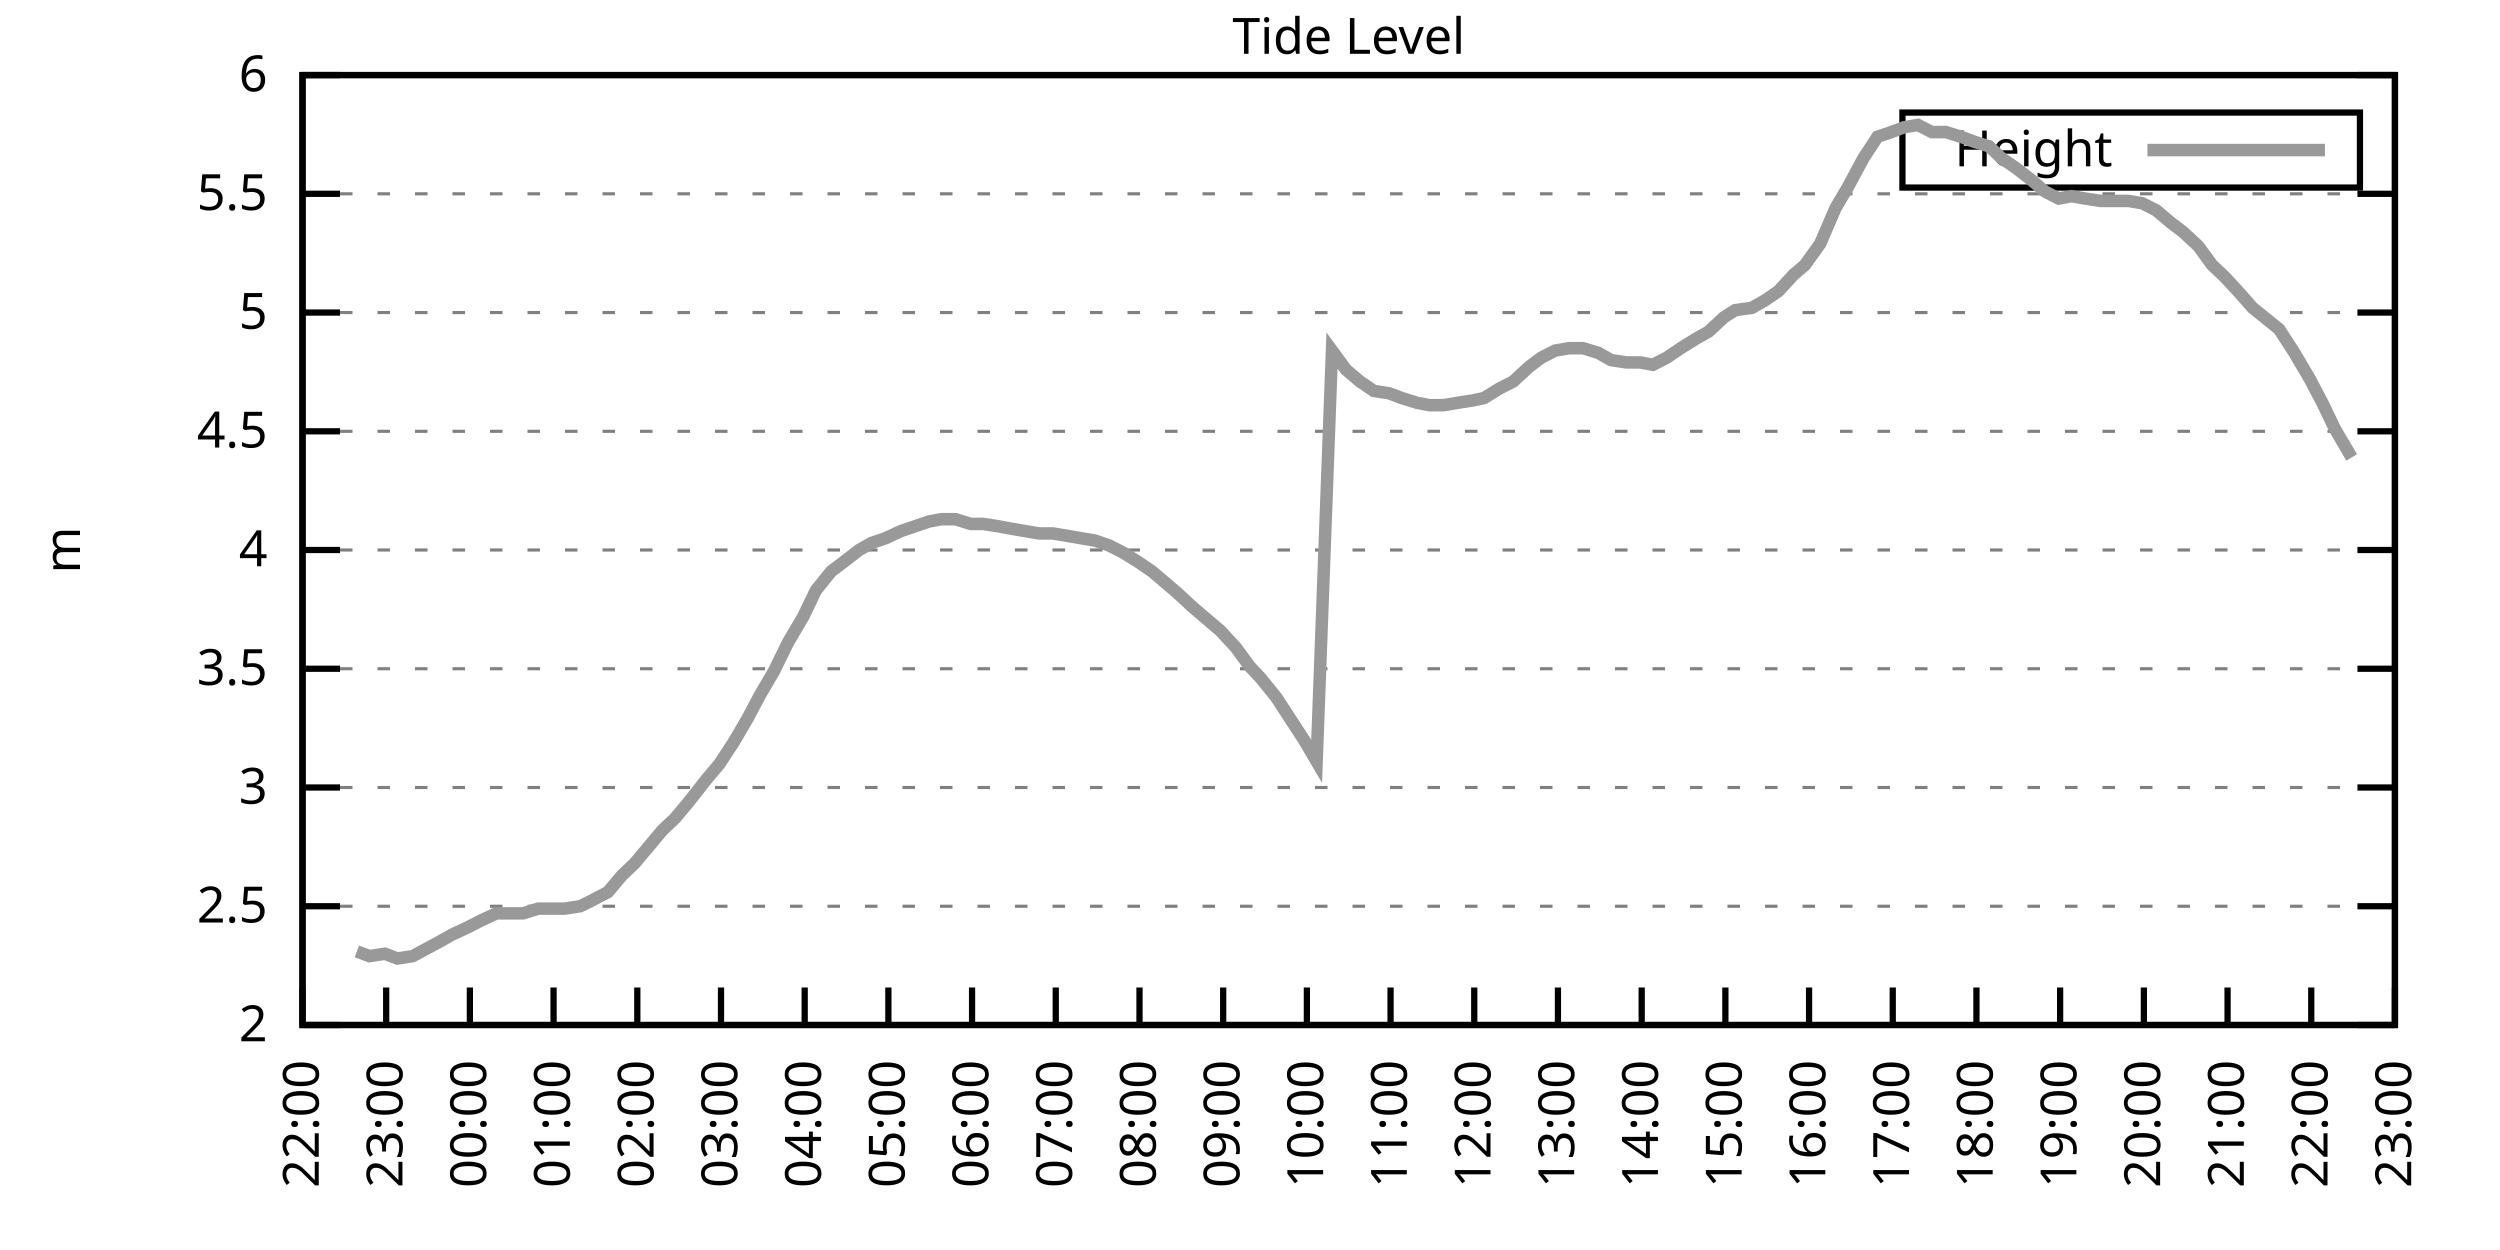
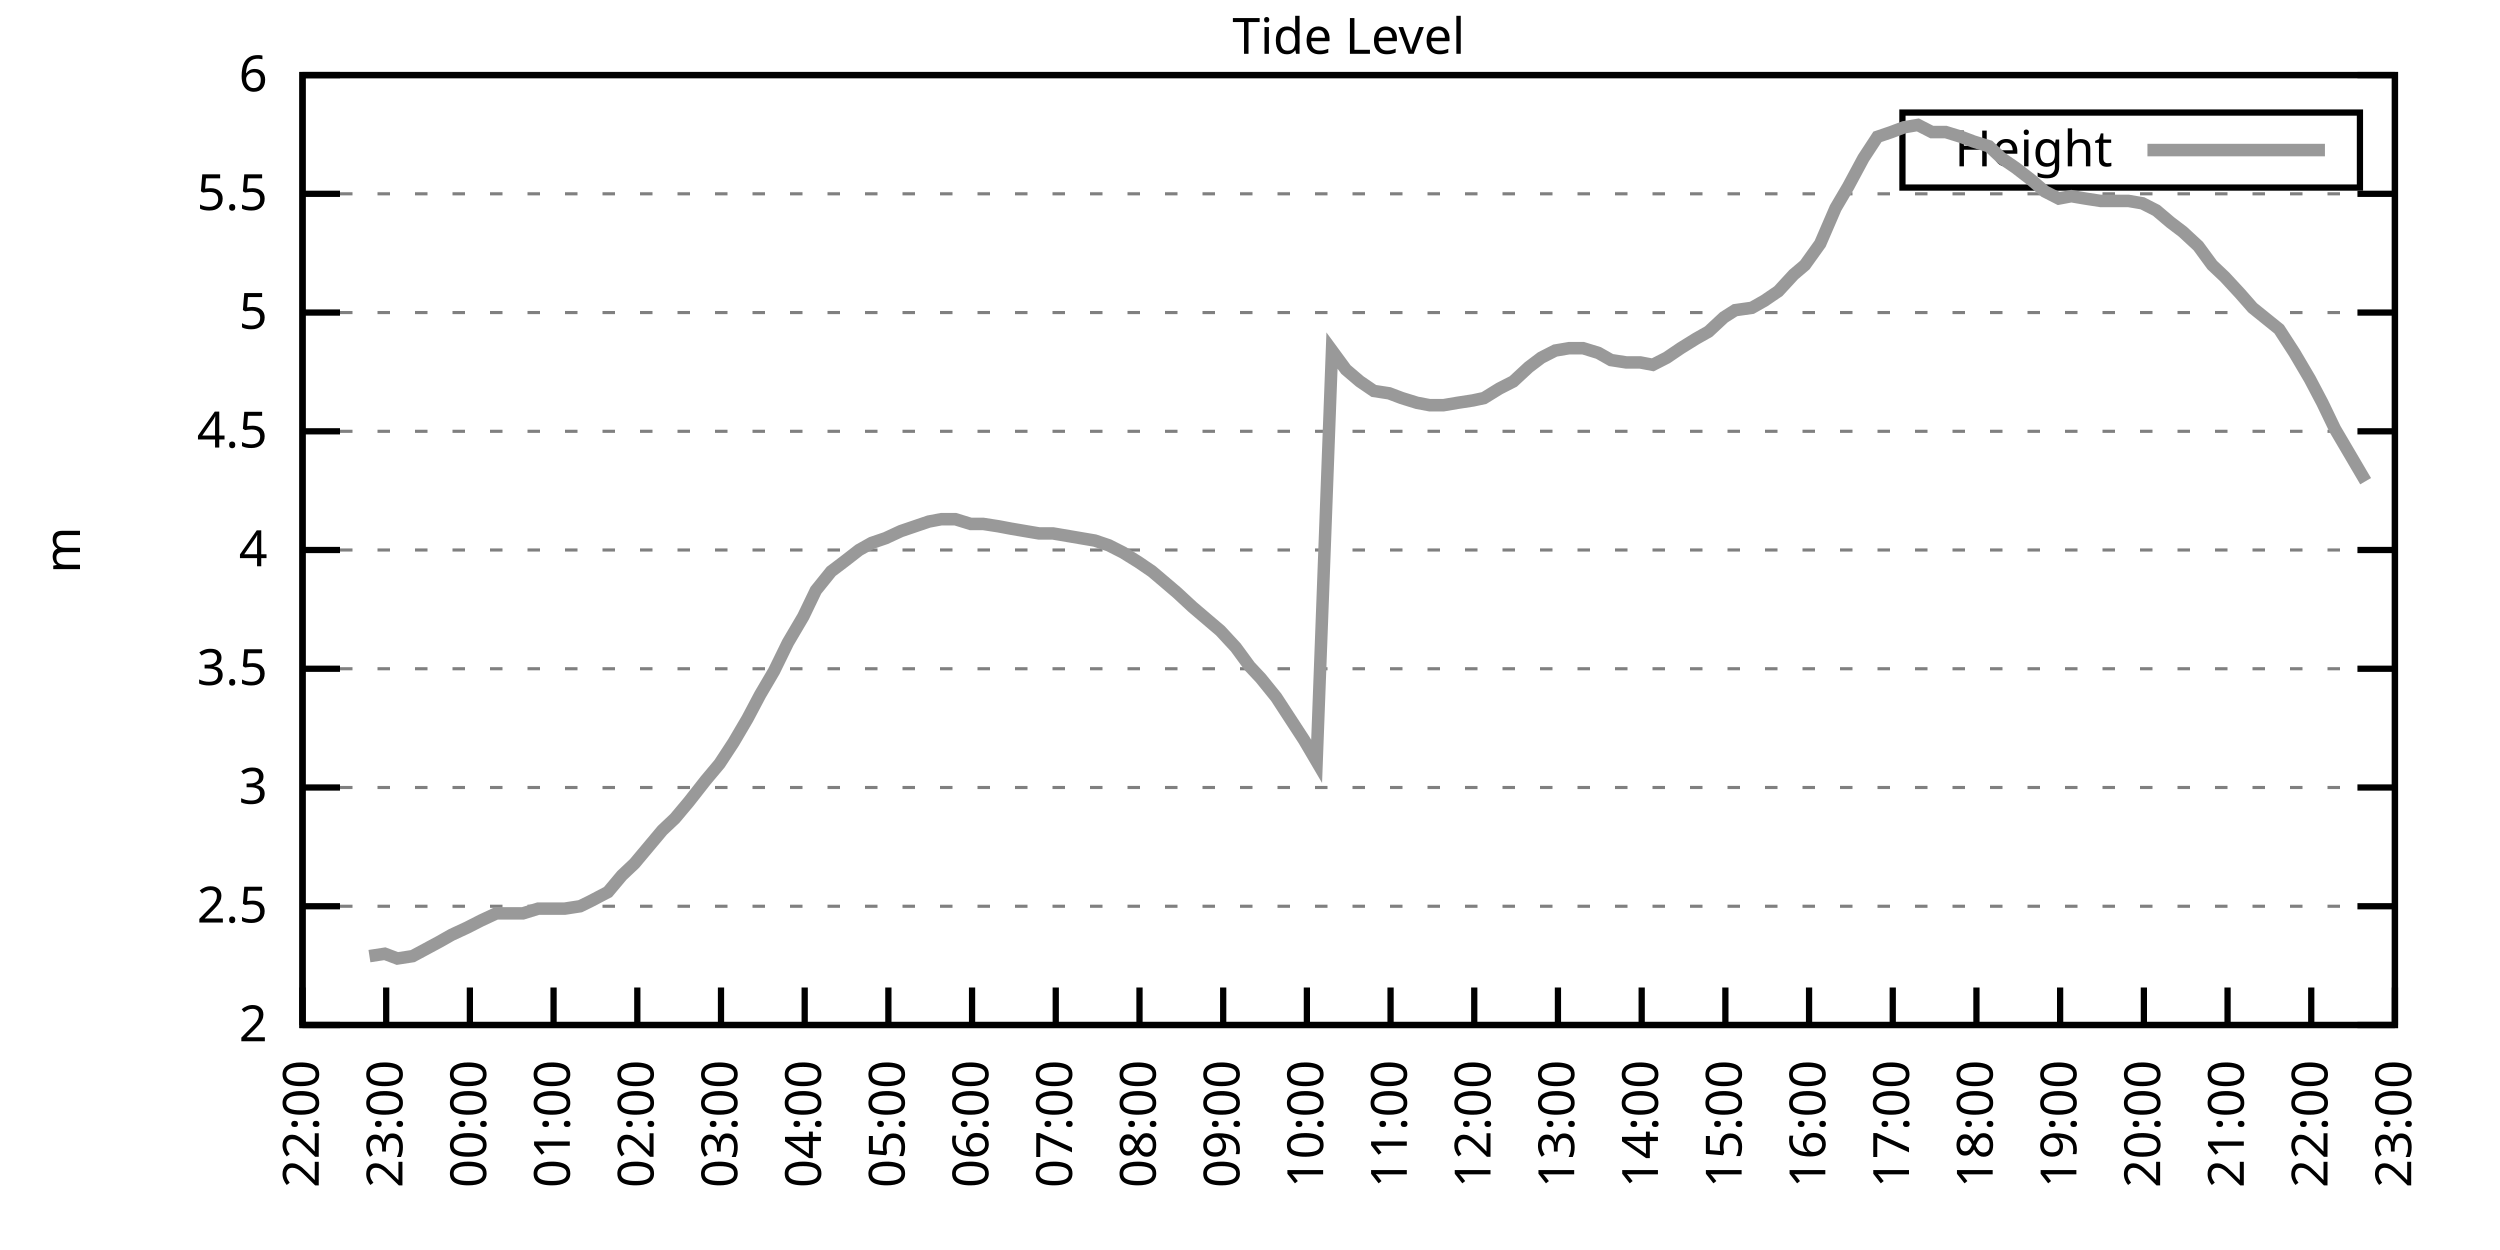
<svg xmlns="http://www.w3.org/2000/svg" xmlns:xlink="http://www.w3.org/1999/xlink" width="400" height="200" viewBox="0 0 400 200">
  <g id="gnuplot_canvas">
    <rect x="0" y="0" width="400" height="200" fill="none" />
    <defs>
      <circle id="gpDot" r="0.5" stroke-width="0.5" stroke="currentColor" />
      <path id="gpPt0" stroke-width="0.333" stroke="currentColor" d="M-1,0 h2 M0,-1 v2" />
      <path id="gpPt1" stroke-width="0.333" stroke="currentColor" d="M-1,-1 L1,1 M1,-1 L-1,1" />
      <path id="gpPt2" stroke-width="0.333" stroke="currentColor" d="M-1,0 L1,0 M0,-1 L0,1 M-1,-1 L1,1 M-1,1 L1,-1" />
      <rect id="gpPt3" stroke-width="0.333" stroke="currentColor" x="-1" y="-1" width="2" height="2" />
      <rect id="gpPt4" stroke-width="0.333" stroke="currentColor" fill="currentColor" x="-1" y="-1" width="2" height="2" />
      <circle id="gpPt5" stroke-width="0.333" stroke="currentColor" cx="0" cy="0" r="1" />
      <use xlink:href="#gpPt5" id="gpPt6" fill="currentColor" stroke="none" />
      <path id="gpPt7" stroke-width="0.333" stroke="currentColor" d="M0,-1.33 L-1.33,0.67 L1.33,0.67 z" />
      <use xlink:href="#gpPt7" id="gpPt8" fill="currentColor" stroke="none" />
      <use xlink:href="#gpPt7" id="gpPt9" stroke="currentColor" transform="rotate(180)" />
      <use xlink:href="#gpPt9" id="gpPt10" fill="currentColor" stroke="none" />
      <use xlink:href="#gpPt3" id="gpPt11" stroke="currentColor" transform="rotate(45)" />
      <use xlink:href="#gpPt11" id="gpPt12" fill="currentColor" stroke="none" />
      <path id="gpPt13" stroke-width="0.333" stroke="currentColor" d="M0,1.330 L1.265,0.411 L0.782,-1.067 L-0.782,-1.076 L-1.265,0.411 z" />
      <use xlink:href="#gpPt13" id="gpPt14" fill="currentColor" stroke="none" />
      <filter id="textbox" filterUnits="objectBoundingBox" x="0" y="0" height="1" width="1">
        <feFlood flood-color="white" flood-opacity="1" result="bgnd" />
        <feComposite in="SourceGraphic" in2="bgnd" operator="atop" />
      </filter>
      <filter id="greybox" filterUnits="objectBoundingBox" x="0" y="0" height="1" width="1">
        <feFlood flood-color="lightgrey" flood-opacity="1" result="grey" />
        <feComposite in="SourceGraphic" in2="grey" operator="atop" />
      </filter>
    </defs>
    <g fill="none" color="white" stroke="currentColor" stroke-width="1.00" stroke-linecap="butt" stroke-linejoin="miter">
</g>
    <g fill="none" color="black" stroke="currentColor" stroke-width="1.00" stroke-linecap="butt" stroke-linejoin="miter">
      <g stroke="none" shape-rendering="crispEdges">
        <polygon fill="rgb(255, 255, 255)" points="48.40,164.00 383.18,164.00 383.18,12.02 48.40,12.02 " />
      </g>
    </g>
    <g fill="none" color="black" stroke="currentColor" stroke-width="1.00" stroke-linecap="butt" stroke-linejoin="miter">
</g>
    <g fill="none" color="black" stroke="black" stroke-width="0.50" stroke-linecap="butt" stroke-linejoin="miter">
</g>
    <g fill="none" color="gray" stroke="currentColor" stroke-width="0.50" stroke-linecap="butt" stroke-linejoin="miter">
      <path stroke="gray" stroke-dasharray="2,4" class="gridline" d="M48.40,164.00 L383.19,164.00  " />
    </g>
    <g fill="none" color="gray" stroke="gray" stroke-width="1.00" stroke-linecap="butt" stroke-linejoin="miter">
</g>
    <g fill="none" color="black" stroke="currentColor" stroke-width="1.00" stroke-linecap="butt" stroke-linejoin="miter">
      <path stroke="black" d="M48.40,164.00 L54.40,164.00 M383.19,164.00 L377.19,164.00  " />
      <g transform="translate(42.80,166.60)" stroke="none" fill="black" font-family="Sans" font-size="8.00" text-anchor="end">
        <text>
          <tspan font-family="Sans"> 2</tspan>
        </text>
      </g>
    </g>
    <g fill="none" color="black" stroke="currentColor" stroke-width="1.00" stroke-linecap="butt" stroke-linejoin="miter">
</g>
    <g fill="none" color="black" stroke="black" stroke-width="0.50" stroke-linecap="butt" stroke-linejoin="miter">
</g>
    <g fill="none" color="gray" stroke="currentColor" stroke-width="0.50" stroke-linecap="butt" stroke-linejoin="miter">
      <path stroke="gray" stroke-dasharray="2,4" class="gridline" d="M48.40,145.00 L383.19,145.00  " />
    </g>
    <g fill="none" color="gray" stroke="gray" stroke-width="1.00" stroke-linecap="butt" stroke-linejoin="miter">
</g>
    <g fill="none" color="black" stroke="currentColor" stroke-width="1.00" stroke-linecap="butt" stroke-linejoin="miter">
      <path stroke="black" d="M48.40,145.00 L54.40,145.00 M383.19,145.00 L377.19,145.00  " />
      <g transform="translate(42.80,147.60)" stroke="none" fill="black" font-family="Sans" font-size="8.00" text-anchor="end">
        <text>
          <tspan font-family="Sans"> 2.5</tspan>
        </text>
      </g>
    </g>
    <g fill="none" color="black" stroke="currentColor" stroke-width="1.00" stroke-linecap="butt" stroke-linejoin="miter">
</g>
    <g fill="none" color="black" stroke="black" stroke-width="0.50" stroke-linecap="butt" stroke-linejoin="miter">
</g>
    <g fill="none" color="gray" stroke="currentColor" stroke-width="0.50" stroke-linecap="butt" stroke-linejoin="miter">
      <path stroke="gray" stroke-dasharray="2,4" class="gridline" d="M48.40,126.00 L383.19,126.00  " />
    </g>
    <g fill="none" color="gray" stroke="gray" stroke-width="1.00" stroke-linecap="butt" stroke-linejoin="miter">
</g>
    <g fill="none" color="black" stroke="currentColor" stroke-width="1.00" stroke-linecap="butt" stroke-linejoin="miter">
      <path stroke="black" d="M48.40,126.00 L54.40,126.00 M383.19,126.00 L377.19,126.00  " />
      <g transform="translate(42.80,128.60)" stroke="none" fill="black" font-family="Sans" font-size="8.00" text-anchor="end">
        <text>
          <tspan font-family="Sans"> 3</tspan>
        </text>
      </g>
    </g>
    <g fill="none" color="black" stroke="currentColor" stroke-width="1.00" stroke-linecap="butt" stroke-linejoin="miter">
</g>
    <g fill="none" color="black" stroke="black" stroke-width="0.50" stroke-linecap="butt" stroke-linejoin="miter">
</g>
    <g fill="none" color="gray" stroke="currentColor" stroke-width="0.50" stroke-linecap="butt" stroke-linejoin="miter">
      <path stroke="gray" stroke-dasharray="2,4" class="gridline" d="M48.40,107.00 L383.19,107.00  " />
    </g>
    <g fill="none" color="gray" stroke="gray" stroke-width="1.00" stroke-linecap="butt" stroke-linejoin="miter">
</g>
    <g fill="none" color="black" stroke="currentColor" stroke-width="1.00" stroke-linecap="butt" stroke-linejoin="miter">
      <path stroke="black" d="M48.40,107.00 L54.40,107.00 M383.19,107.00 L377.19,107.00  " />
      <g transform="translate(42.80,109.60)" stroke="none" fill="black" font-family="Sans" font-size="8.00" text-anchor="end">
        <text>
          <tspan font-family="Sans"> 3.5</tspan>
        </text>
      </g>
    </g>
    <g fill="none" color="black" stroke="currentColor" stroke-width="1.00" stroke-linecap="butt" stroke-linejoin="miter">
</g>
    <g fill="none" color="black" stroke="black" stroke-width="0.50" stroke-linecap="butt" stroke-linejoin="miter">
</g>
    <g fill="none" color="gray" stroke="currentColor" stroke-width="0.50" stroke-linecap="butt" stroke-linejoin="miter">
      <path stroke="gray" stroke-dasharray="2,4" class="gridline" d="M48.40,88.00 L383.19,88.00  " />
    </g>
    <g fill="none" color="gray" stroke="gray" stroke-width="1.00" stroke-linecap="butt" stroke-linejoin="miter">
</g>
    <g fill="none" color="black" stroke="currentColor" stroke-width="1.00" stroke-linecap="butt" stroke-linejoin="miter">
      <path stroke="black" d="M48.40,88.00 L54.40,88.00 M383.19,88.00 L377.19,88.00  " />
      <g transform="translate(42.80,90.60)" stroke="none" fill="black" font-family="Sans" font-size="8.00" text-anchor="end">
        <text>
          <tspan font-family="Sans"> 4</tspan>
        </text>
      </g>
    </g>
    <g fill="none" color="black" stroke="currentColor" stroke-width="1.00" stroke-linecap="butt" stroke-linejoin="miter">
</g>
    <g fill="none" color="black" stroke="black" stroke-width="0.50" stroke-linecap="butt" stroke-linejoin="miter">
</g>
    <g fill="none" color="gray" stroke="currentColor" stroke-width="0.50" stroke-linecap="butt" stroke-linejoin="miter">
      <path stroke="gray" stroke-dasharray="2,4" class="gridline" d="M48.40,69.01 L383.19,69.01  " />
    </g>
    <g fill="none" color="gray" stroke="gray" stroke-width="1.00" stroke-linecap="butt" stroke-linejoin="miter">
</g>
    <g fill="none" color="black" stroke="currentColor" stroke-width="1.00" stroke-linecap="butt" stroke-linejoin="miter">
      <path stroke="black" d="M48.40,69.01 L54.40,69.01 M383.19,69.01 L377.19,69.01  " />
      <g transform="translate(42.80,71.61)" stroke="none" fill="black" font-family="Sans" font-size="8.00" text-anchor="end">
        <text>
          <tspan font-family="Sans"> 4.5</tspan>
        </text>
      </g>
    </g>
    <g fill="none" color="black" stroke="currentColor" stroke-width="1.00" stroke-linecap="butt" stroke-linejoin="miter">
</g>
    <g fill="none" color="black" stroke="black" stroke-width="0.50" stroke-linecap="butt" stroke-linejoin="miter">
</g>
    <g fill="none" color="gray" stroke="currentColor" stroke-width="0.50" stroke-linecap="butt" stroke-linejoin="miter">
      <path stroke="gray" stroke-dasharray="2,4" class="gridline" d="M48.40,50.01 L383.19,50.01  " />
    </g>
    <g fill="none" color="gray" stroke="gray" stroke-width="1.00" stroke-linecap="butt" stroke-linejoin="miter">
</g>
    <g fill="none" color="black" stroke="currentColor" stroke-width="1.00" stroke-linecap="butt" stroke-linejoin="miter">
      <path stroke="black" d="M48.40,50.01 L54.40,50.01 M383.19,50.01 L377.19,50.01  " />
      <g transform="translate(42.80,52.61)" stroke="none" fill="black" font-family="Sans" font-size="8.00" text-anchor="end">
        <text>
          <tspan font-family="Sans"> 5</tspan>
        </text>
      </g>
    </g>
    <g fill="none" color="black" stroke="currentColor" stroke-width="1.00" stroke-linecap="butt" stroke-linejoin="miter">
</g>
    <g fill="none" color="black" stroke="black" stroke-width="0.50" stroke-linecap="butt" stroke-linejoin="miter">
</g>
    <g fill="none" color="gray" stroke="currentColor" stroke-width="0.50" stroke-linecap="butt" stroke-linejoin="miter">
      <path stroke="gray" stroke-dasharray="2,4" class="gridline" d="M48.40,31.01 L383.19,31.01  " />
    </g>
    <g fill="none" color="gray" stroke="gray" stroke-width="1.00" stroke-linecap="butt" stroke-linejoin="miter">
</g>
    <g fill="none" color="black" stroke="currentColor" stroke-width="1.00" stroke-linecap="butt" stroke-linejoin="miter">
      <path stroke="black" d="M48.40,31.01 L54.40,31.01 M383.19,31.01 L377.19,31.01  " />
      <g transform="translate(42.80,33.61)" stroke="none" fill="black" font-family="Sans" font-size="8.00" text-anchor="end">
        <text>
          <tspan font-family="Sans"> 5.5</tspan>
        </text>
      </g>
    </g>
    <g fill="none" color="black" stroke="currentColor" stroke-width="1.00" stroke-linecap="butt" stroke-linejoin="miter">
</g>
    <g fill="none" color="black" stroke="black" stroke-width="0.50" stroke-linecap="butt" stroke-linejoin="miter">
</g>
    <g fill="none" color="gray" stroke="currentColor" stroke-width="0.50" stroke-linecap="butt" stroke-linejoin="miter">
      <path stroke="gray" stroke-dasharray="2,4" class="gridline" d="M48.40,12.01 L383.19,12.01  " />
    </g>
    <g fill="none" color="gray" stroke="gray" stroke-width="1.00" stroke-linecap="butt" stroke-linejoin="miter">
</g>
    <g fill="none" color="black" stroke="currentColor" stroke-width="1.00" stroke-linecap="butt" stroke-linejoin="miter">
      <path stroke="black" d="M48.40,12.01 L54.40,12.01 M383.19,12.01 L377.19,12.01  " />
      <g transform="translate(42.80,14.61)" stroke="none" fill="black" font-family="Sans" font-size="8.00" text-anchor="end">
        <text>
          <tspan font-family="Sans"> 6</tspan>
        </text>
      </g>
    </g>
    <g fill="none" color="black" stroke="currentColor" stroke-width="1.00" stroke-linecap="butt" stroke-linejoin="miter">
      <path stroke="black" d="M48.40,164.00 L48.40,158.00  " />
      <g transform="translate(51.00,169.60) rotate(270.00)" stroke="none" fill="black" font-family="Sans" font-size="8.00" text-anchor="end">
        <text>
          <tspan font-family="Sans">22:00</tspan>
        </text>
      </g>
    </g>
    <g fill="none" color="black" stroke="currentColor" stroke-width="1.00" stroke-linecap="butt" stroke-linejoin="miter">
      <path stroke="black" d="M61.79,164.00 L61.79,158.00  " />
      <g transform="translate(64.39,169.60) rotate(270.00)" stroke="none" fill="black" font-family="Sans" font-size="8.00" text-anchor="end">
        <text>
          <tspan font-family="Sans">23:00</tspan>
        </text>
      </g>
    </g>
    <g fill="none" color="black" stroke="currentColor" stroke-width="1.00" stroke-linecap="butt" stroke-linejoin="miter">
      <path stroke="black" d="M75.18,164.00 L75.18,158.00  " />
      <g transform="translate(77.78,169.60) rotate(270.00)" stroke="none" fill="black" font-family="Sans" font-size="8.00" text-anchor="end">
        <text>
          <tspan font-family="Sans">00:00</tspan>
        </text>
      </g>
    </g>
    <g fill="none" color="black" stroke="currentColor" stroke-width="1.00" stroke-linecap="butt" stroke-linejoin="miter">
      <path stroke="black" d="M88.57,164.00 L88.57,158.00  " />
      <g transform="translate(91.17,169.60) rotate(270.00)" stroke="none" fill="black" font-family="Sans" font-size="8.00" text-anchor="end">
        <text>
          <tspan font-family="Sans">01:00</tspan>
        </text>
      </g>
    </g>
    <g fill="none" color="black" stroke="currentColor" stroke-width="1.00" stroke-linecap="butt" stroke-linejoin="miter">
      <path stroke="black" d="M101.97,164.00 L101.97,158.00  " />
      <g transform="translate(104.57,169.60) rotate(270.00)" stroke="none" fill="black" font-family="Sans" font-size="8.00" text-anchor="end">
        <text>
          <tspan font-family="Sans">02:00</tspan>
        </text>
      </g>
    </g>
    <g fill="none" color="black" stroke="currentColor" stroke-width="1.00" stroke-linecap="butt" stroke-linejoin="miter">
      <path stroke="black" d="M115.36,164.00 L115.36,158.00  " />
      <g transform="translate(117.96,169.60) rotate(270.00)" stroke="none" fill="black" font-family="Sans" font-size="8.00" text-anchor="end">
        <text>
          <tspan font-family="Sans">03:00</tspan>
        </text>
      </g>
    </g>
    <g fill="none" color="black" stroke="currentColor" stroke-width="1.00" stroke-linecap="butt" stroke-linejoin="miter">
      <path stroke="black" d="M128.75,164.00 L128.75,158.00  " />
      <g transform="translate(131.35,169.60) rotate(270.00)" stroke="none" fill="black" font-family="Sans" font-size="8.00" text-anchor="end">
        <text>
          <tspan font-family="Sans">04:00</tspan>
        </text>
      </g>
    </g>
    <g fill="none" color="black" stroke="currentColor" stroke-width="1.00" stroke-linecap="butt" stroke-linejoin="miter">
      <path stroke="black" d="M142.14,164.00 L142.14,158.00  " />
      <g transform="translate(144.74,169.60) rotate(270.00)" stroke="none" fill="black" font-family="Sans" font-size="8.00" text-anchor="end">
        <text>
          <tspan font-family="Sans">05:00</tspan>
        </text>
      </g>
    </g>
    <g fill="none" color="black" stroke="currentColor" stroke-width="1.00" stroke-linecap="butt" stroke-linejoin="miter">
      <path stroke="black" d="M155.53,164.00 L155.53,158.00  " />
      <g transform="translate(158.13,169.60) rotate(270.00)" stroke="none" fill="black" font-family="Sans" font-size="8.00" text-anchor="end">
        <text>
          <tspan font-family="Sans">06:00</tspan>
        </text>
      </g>
    </g>
    <g fill="none" color="black" stroke="currentColor" stroke-width="1.00" stroke-linecap="butt" stroke-linejoin="miter">
      <path stroke="black" d="M168.92,164.00 L168.92,158.00  " />
      <g transform="translate(171.52,169.60) rotate(270.00)" stroke="none" fill="black" font-family="Sans" font-size="8.00" text-anchor="end">
        <text>
          <tspan font-family="Sans">07:00</tspan>
        </text>
      </g>
    </g>
    <g fill="none" color="black" stroke="currentColor" stroke-width="1.00" stroke-linecap="butt" stroke-linejoin="miter">
      <path stroke="black" d="M182.32,164.00 L182.32,158.00  " />
      <g transform="translate(184.92,169.60) rotate(270.00)" stroke="none" fill="black" font-family="Sans" font-size="8.00" text-anchor="end">
        <text>
          <tspan font-family="Sans">08:00</tspan>
        </text>
      </g>
    </g>
    <g fill="none" color="black" stroke="currentColor" stroke-width="1.00" stroke-linecap="butt" stroke-linejoin="miter">
      <path stroke="black" d="M195.71,164.00 L195.71,158.00  " />
      <g transform="translate(198.31,169.60) rotate(270.00)" stroke="none" fill="black" font-family="Sans" font-size="8.00" text-anchor="end">
        <text>
          <tspan font-family="Sans">09:00</tspan>
        </text>
      </g>
    </g>
    <g fill="none" color="black" stroke="currentColor" stroke-width="1.00" stroke-linecap="butt" stroke-linejoin="miter">
      <path stroke="black" d="M209.10,164.00 L209.10,158.00  " />
      <g transform="translate(211.70,169.60) rotate(270.00)" stroke="none" fill="black" font-family="Sans" font-size="8.00" text-anchor="end">
        <text>
          <tspan font-family="Sans">10:00</tspan>
        </text>
      </g>
    </g>
    <g fill="none" color="black" stroke="currentColor" stroke-width="1.00" stroke-linecap="butt" stroke-linejoin="miter">
      <path stroke="black" d="M222.49,164.00 L222.49,158.00  " />
      <g transform="translate(225.09,169.60) rotate(270.00)" stroke="none" fill="black" font-family="Sans" font-size="8.00" text-anchor="end">
        <text>
          <tspan font-family="Sans">11:00</tspan>
        </text>
      </g>
    </g>
    <g fill="none" color="black" stroke="currentColor" stroke-width="1.00" stroke-linecap="butt" stroke-linejoin="miter">
      <path stroke="black" d="M235.88,164.00 L235.88,158.00  " />
      <g transform="translate(238.48,169.60) rotate(270.00)" stroke="none" fill="black" font-family="Sans" font-size="8.00" text-anchor="end">
        <text>
          <tspan font-family="Sans">12:00</tspan>
        </text>
      </g>
    </g>
    <g fill="none" color="black" stroke="currentColor" stroke-width="1.00" stroke-linecap="butt" stroke-linejoin="miter">
      <path stroke="black" d="M249.27,164.00 L249.27,158.00  " />
      <g transform="translate(251.87,169.60) rotate(270.00)" stroke="none" fill="black" font-family="Sans" font-size="8.00" text-anchor="end">
        <text>
          <tspan font-family="Sans">13:00</tspan>
        </text>
      </g>
    </g>
    <g fill="none" color="black" stroke="currentColor" stroke-width="1.00" stroke-linecap="butt" stroke-linejoin="miter">
      <path stroke="black" d="M262.67,164.00 L262.67,158.00  " />
      <g transform="translate(265.27,169.60) rotate(270.00)" stroke="none" fill="black" font-family="Sans" font-size="8.00" text-anchor="end">
        <text>
          <tspan font-family="Sans">14:00</tspan>
        </text>
      </g>
    </g>
    <g fill="none" color="black" stroke="currentColor" stroke-width="1.00" stroke-linecap="butt" stroke-linejoin="miter">
      <path stroke="black" d="M276.06,164.00 L276.06,158.00  " />
      <g transform="translate(278.66,169.60) rotate(270.00)" stroke="none" fill="black" font-family="Sans" font-size="8.00" text-anchor="end">
        <text>
          <tspan font-family="Sans">15:00</tspan>
        </text>
      </g>
    </g>
    <g fill="none" color="black" stroke="currentColor" stroke-width="1.00" stroke-linecap="butt" stroke-linejoin="miter">
      <path stroke="black" d="M289.45,164.00 L289.45,158.00  " />
      <g transform="translate(292.05,169.60) rotate(270.00)" stroke="none" fill="black" font-family="Sans" font-size="8.00" text-anchor="end">
        <text>
          <tspan font-family="Sans">16:00</tspan>
        </text>
      </g>
    </g>
    <g fill="none" color="black" stroke="currentColor" stroke-width="1.00" stroke-linecap="butt" stroke-linejoin="miter">
      <path stroke="black" d="M302.84,164.00 L302.84,158.00  " />
      <g transform="translate(305.44,169.60) rotate(270.00)" stroke="none" fill="black" font-family="Sans" font-size="8.00" text-anchor="end">
        <text>
          <tspan font-family="Sans">17:00</tspan>
        </text>
      </g>
    </g>
    <g fill="none" color="black" stroke="currentColor" stroke-width="1.00" stroke-linecap="butt" stroke-linejoin="miter">
      <path stroke="black" d="M316.23,164.00 L316.23,158.00  " />
      <g transform="translate(318.83,169.60) rotate(270.00)" stroke="none" fill="black" font-family="Sans" font-size="8.00" text-anchor="end">
        <text>
          <tspan font-family="Sans">18:00</tspan>
        </text>
      </g>
    </g>
    <g fill="none" color="black" stroke="currentColor" stroke-width="1.00" stroke-linecap="butt" stroke-linejoin="miter">
      <path stroke="black" d="M329.62,164.00 L329.62,158.00  " />
      <g transform="translate(332.22,169.60) rotate(270.00)" stroke="none" fill="black" font-family="Sans" font-size="8.00" text-anchor="end">
        <text>
          <tspan font-family="Sans">19:00</tspan>
        </text>
      </g>
    </g>
    <g fill="none" color="black" stroke="currentColor" stroke-width="1.00" stroke-linecap="butt" stroke-linejoin="miter">
      <path stroke="black" d="M343.02,164.00 L343.02,158.00  " />
      <g transform="translate(345.62,169.60) rotate(270.00)" stroke="none" fill="black" font-family="Sans" font-size="8.00" text-anchor="end">
        <text>
          <tspan font-family="Sans">20:00</tspan>
        </text>
      </g>
    </g>
    <g fill="none" color="black" stroke="currentColor" stroke-width="1.00" stroke-linecap="butt" stroke-linejoin="miter">
      <path stroke="black" d="M356.41,164.00 L356.41,158.00  " />
      <g transform="translate(359.01,169.60) rotate(270.00)" stroke="none" fill="black" font-family="Sans" font-size="8.00" text-anchor="end">
        <text>
          <tspan font-family="Sans">21:00</tspan>
        </text>
      </g>
    </g>
    <g fill="none" color="black" stroke="currentColor" stroke-width="1.00" stroke-linecap="butt" stroke-linejoin="miter">
      <path stroke="black" d="M369.80,164.00 L369.80,158.00  " />
      <g transform="translate(372.40,169.60) rotate(270.00)" stroke="none" fill="black" font-family="Sans" font-size="8.00" text-anchor="end">
        <text>
          <tspan font-family="Sans">22:00</tspan>
        </text>
      </g>
    </g>
    <g fill="none" color="black" stroke="currentColor" stroke-width="1.00" stroke-linecap="butt" stroke-linejoin="miter">
      <path stroke="black" d="M383.19,164.00 L383.19,158.00  " />
      <g transform="translate(385.79,169.60) rotate(270.00)" stroke="none" fill="black" font-family="Sans" font-size="8.00" text-anchor="end">
        <text>
          <tspan font-family="Sans">23:00</tspan>
        </text>
      </g>
    </g>
    <g fill="none" color="black" stroke="currentColor" stroke-width="1.00" stroke-linecap="butt" stroke-linejoin="miter">
</g>
    <g fill="none" color="black" stroke="currentColor" stroke-width="1.00" stroke-linecap="butt" stroke-linejoin="miter">
      <path stroke="black" d="M48.40,12.01 L48.40,164.00 L383.19,164.00 L383.19,12.01 L48.40,12.01 Z  " />
    </g>
    <g fill="none" color="black" stroke="currentColor" stroke-width="1.00" stroke-linecap="butt" stroke-linejoin="miter">
</g>
    <g fill="none" color="black" stroke="currentColor" stroke-width="1.00" stroke-linecap="butt" stroke-linejoin="miter">
      <path stroke="black" d="M304.39,30.01 L304.39,18.01 L377.59,18.01 L377.59,30.01 L304.39,30.01 Z  " />
    </g>
    <g id="Tide_level_plot_1">
      <g fill="none" color="white" stroke="black" stroke-width="2.00" stroke-linecap="butt" stroke-linejoin="miter">
</g>
      <g fill="none" color="black" stroke="currentColor" stroke-width="2.00" stroke-linecap="butt" stroke-linejoin="miter">
        <g transform="translate(337.99,26.61)" stroke="none" fill="black" font-family="Sans" font-size="8.00" text-anchor="end">
          <text>
            <tspan font-family="Sans">Height</tspan>
          </text>
        </g>
      </g>
      <g fill="none" color="black" stroke="currentColor" stroke-width="2.00" stroke-linecap="butt" stroke-linejoin="miter">
-         <path stroke="rgb(153, 153, 153)" d="M343.59,24.01 L371.99,24.01 M57.10,152.22 L59.11,152.98 L61.57,152.60 L63.58,153.36 L66.03,152.98 L70.27,150.70   L72.28,149.56 L74.74,148.42 L76.97,147.28 L79.42,146.14 L81.43,146.14 L83.66,146.14 L86.12,145.38 L88.13,145.38   L90.36,145.38 L92.82,145.00 L94.38,144.24 L97.28,142.72 L99.51,140.06 L101.52,138.16 L103.75,135.50 L105.98,132.84   L107.99,130.94 L110.22,128.28 L112.90,124.86 L115.13,122.20 L117.37,118.78 L119.60,114.98 L121.61,111.18 L123.84,107.38   L126.07,102.82 L128.53,98.64 L130.54,94.46 L132.99,91.42 L135.00,89.90 L137.45,88.00 L139.46,86.87 L141.69,86.11   L144.15,84.97 L146.38,84.21 L148.61,83.45 L150.62,83.07 L152.85,83.07 L155.31,83.83 L157.32,83.83 L159.77,84.21   L161.78,84.59 L164.01,84.97 L166.25,85.35 L168.48,85.35 L170.71,85.73 L172.94,86.11 L175.17,86.49 L177.41,87.25   L179.64,88.38 L182.09,89.90 L184.32,91.42 L186.56,93.32 L188.34,94.84 L190.80,97.12 L193.03,99.02 L195.26,100.92   L197.72,103.58 L199.95,106.62 L201.73,108.52 L204.19,111.56 L206.42,114.98 L208.65,118.40 L210.66,121.82 L213.12,56.09   L215.35,59.13 L217.58,61.03 L219.81,62.55 L222.27,62.93 L224.28,63.69 L226.73,64.45 L228.74,64.83 L230.97,64.83   L233.20,64.45 L235.66,64.07 L237.44,63.69 L239.90,62.17 L242.13,61.03 L244.59,58.75 L246.60,57.23 L248.83,56.09   L251.06,55.71 L253.29,55.71 L255.75,56.47 L257.76,57.61 L260.21,57.99 L262.44,57.99 L264.45,58.37 L266.68,57.23   L268.92,55.71 L271.37,54.19 L273.38,53.05 L275.83,50.77 L277.62,49.63 L280.30,49.25 L282.31,48.11 L284.54,46.59   L286.99,43.93 L288.78,42.41 L291.23,38.99 L293.69,33.29 L295.70,29.87 L298.15,25.31 L300.39,21.89 L302.62,21.13   L304.63,20.37 L306.86,19.99 L309.09,21.13 L311.32,21.13 L313.78,21.89 L315.79,22.65 L318.24,23.41 L320.25,25.31   L322.48,26.83 L324.94,28.73 L327.17,30.63 L329.40,31.77 L331.41,31.39 L333.64,31.77 L336.10,32.15 L338.10,32.15   L340.56,32.15 L342.79,32.53 L345.02,33.67 L347.26,35.57 L349.26,37.09 L351.72,39.37 L353.95,42.41 L355.96,44.31   L358.42,46.97 L360.42,49.25 L364.66,52.67 L367.12,56.47 L369.58,60.65 L371.58,64.45 L373.59,68.63 L376.27,73.19    " />
+         <path stroke="rgb(153, 153, 153)" d="M343.59,24.01 L371.99,24.01 M59.11,152.98 L61.57,152.60 L63.58,153.36 L66.03,152.98 L70.27,150.70 L72.28,149.56   L74.74,148.42 L76.97,147.28 L79.42,146.14 L81.43,146.14 L83.66,146.14 L86.12,145.38 L88.13,145.38 L90.36,145.38   L92.82,145.00 L94.38,144.24 L97.28,142.72 L99.51,140.06 L101.52,138.16 L103.75,135.50 L105.98,132.84 L107.99,130.94   L110.22,128.28 L112.90,124.86 L115.13,122.20 L117.37,118.78 L119.60,114.98 L121.61,111.18 L123.84,107.38 L126.07,102.82   L128.53,98.64 L130.54,94.46 L132.99,91.42 L135.00,89.90 L137.45,88.00 L139.46,86.87 L141.69,86.11 L144.15,84.97   L146.38,84.21 L148.61,83.45 L150.62,83.07 L152.85,83.07 L155.31,83.83 L157.32,83.83 L159.77,84.21 L161.78,84.59   L164.01,84.97 L166.25,85.35 L168.48,85.35 L170.71,85.73 L172.94,86.11 L175.17,86.49 L177.41,87.25 L179.64,88.38   L182.09,89.90 L184.32,91.42 L186.56,93.32 L188.34,94.84 L190.80,97.12 L193.03,99.02 L195.26,100.92 L197.72,103.58   L199.95,106.62 L201.73,108.52 L204.19,111.56 L206.42,114.98 L208.65,118.40 L210.66,121.82 L213.12,56.09 L215.35,59.13   L217.58,61.03 L219.81,62.55 L222.27,62.93 L224.28,63.69 L226.73,64.45 L228.74,64.83 L230.97,64.83 L233.20,64.45   L235.66,64.07 L237.44,63.69 L239.90,62.17 L242.13,61.03 L244.59,58.75 L246.60,57.23 L248.83,56.09 L251.06,55.71   L253.29,55.71 L255.75,56.47 L257.76,57.61 L260.21,57.99 L262.44,57.99 L264.45,58.37 L266.68,57.23 L268.92,55.71   L271.37,54.19 L273.38,53.05 L275.83,50.77 L277.62,49.63 L280.30,49.25 L282.31,48.11 L284.54,46.59 L286.99,43.93   L288.78,42.41 L291.23,38.99 L293.69,33.29 L295.70,29.87 L298.15,25.31 L300.39,21.89 L302.62,21.13 L304.63,20.37   L306.86,19.99 L309.09,21.13 L311.32,21.13 L313.78,21.89 L315.79,22.65 L318.24,23.41 L320.25,25.31 L322.48,26.83   L324.94,28.73 L327.17,30.63 L329.40,31.77 L331.41,31.39 L333.64,31.77 L336.10,32.15 L338.10,32.15 L340.56,32.15   L342.79,32.53 L345.02,33.67 L347.26,35.57 L349.26,37.09 L351.72,39.37 L353.95,42.41 L355.96,44.31 L358.42,46.97   L360.42,49.25 L364.66,52.67 L367.12,56.47 L369.58,60.65 L371.58,64.45 L373.59,68.63 L376.27,73.19 L378.50,76.99    " />
      </g>
    </g>
    <g fill="none" color="black" stroke="currentColor" stroke-width="2.00" stroke-linecap="butt" stroke-linejoin="miter">
</g>
    <g fill="none" color="black" stroke="black" stroke-width="1.00" stroke-linecap="butt" stroke-linejoin="miter">
</g>
    <g fill="none" color="black" stroke="currentColor" stroke-width="1.00" stroke-linecap="butt" stroke-linejoin="miter">
      <path stroke="black" d="M48.40,12.01 L48.40,164.00 L383.19,164.00 L383.19,12.01 L48.40,12.01 Z  " />
      <g transform="translate(12.80,88.01) rotate(270.00)" stroke="none" fill="black" font-family="Sans" font-size="8.00" text-anchor="middle">
        <text>
          <tspan font-family="Sans">m</tspan>
        </text>
      </g>
    </g>
    <g fill="none" color="black" stroke="currentColor" stroke-width="1.00" stroke-linecap="butt" stroke-linejoin="miter">
</g>
    <g fill="none" color="black" stroke="currentColor" stroke-width="1.00" stroke-linecap="butt" stroke-linejoin="miter">
      <g transform="translate(215.79,8.61)" stroke="none" fill="black" font-family="Sans" font-size="8.00" text-anchor="middle">
        <text>
          <tspan font-family="Sans">Tide Level</tspan>
        </text>
      </g>
    </g>
    <g fill="none" color="black" stroke="currentColor" stroke-width="1.00" stroke-linecap="butt" stroke-linejoin="miter">
</g>
  </g>
</svg>
